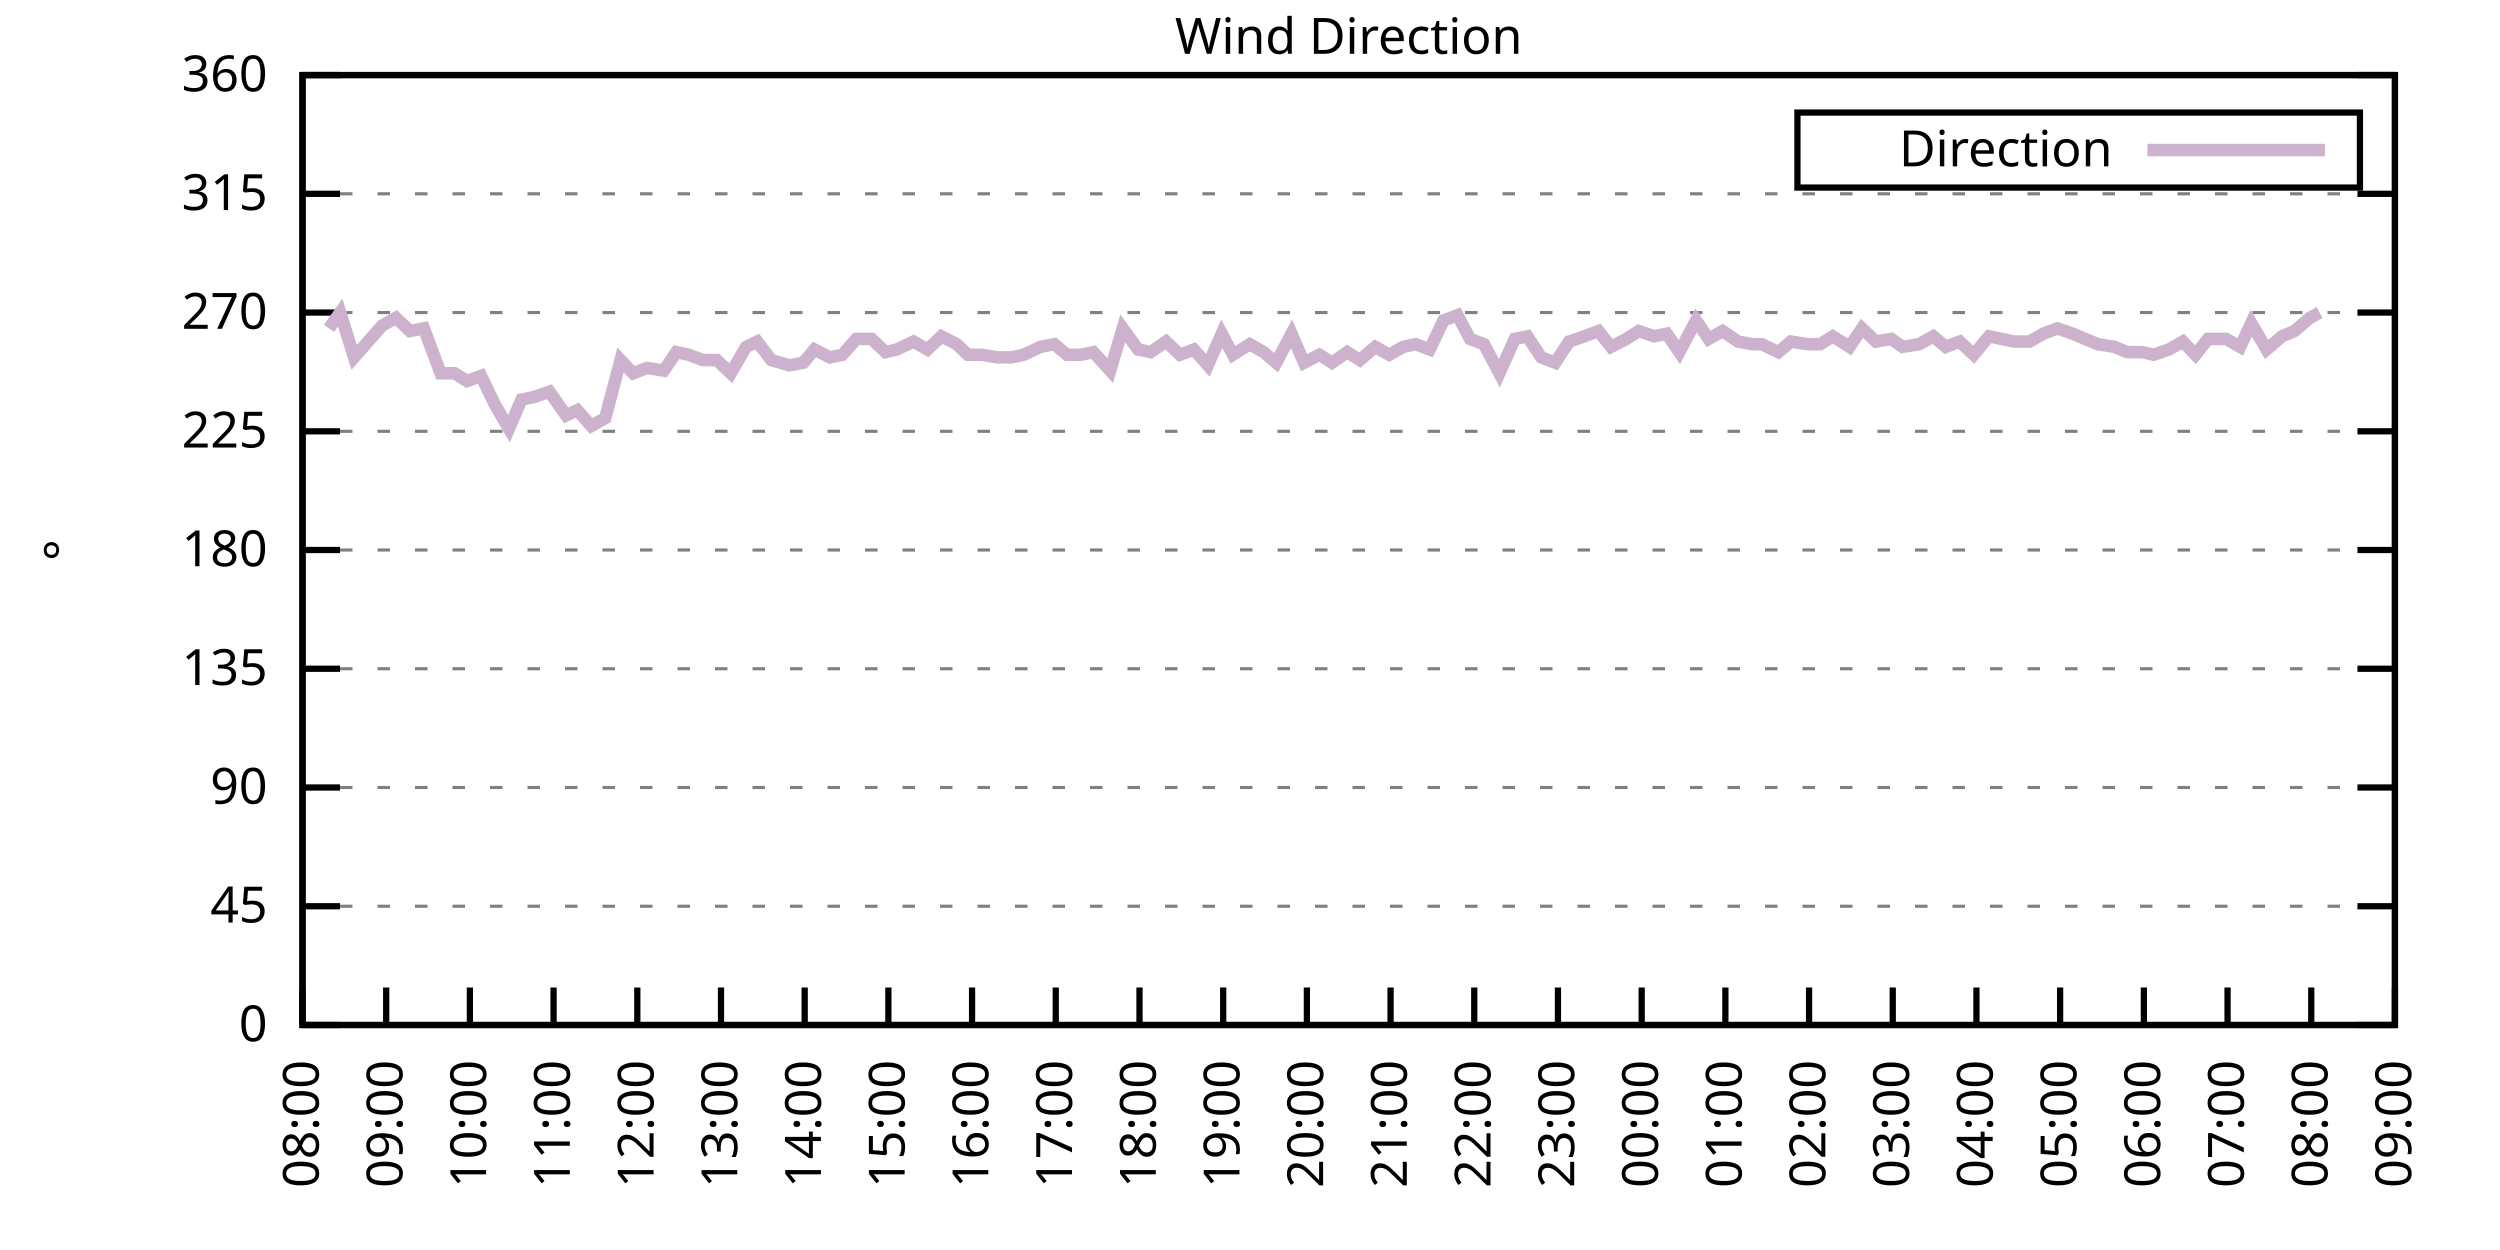
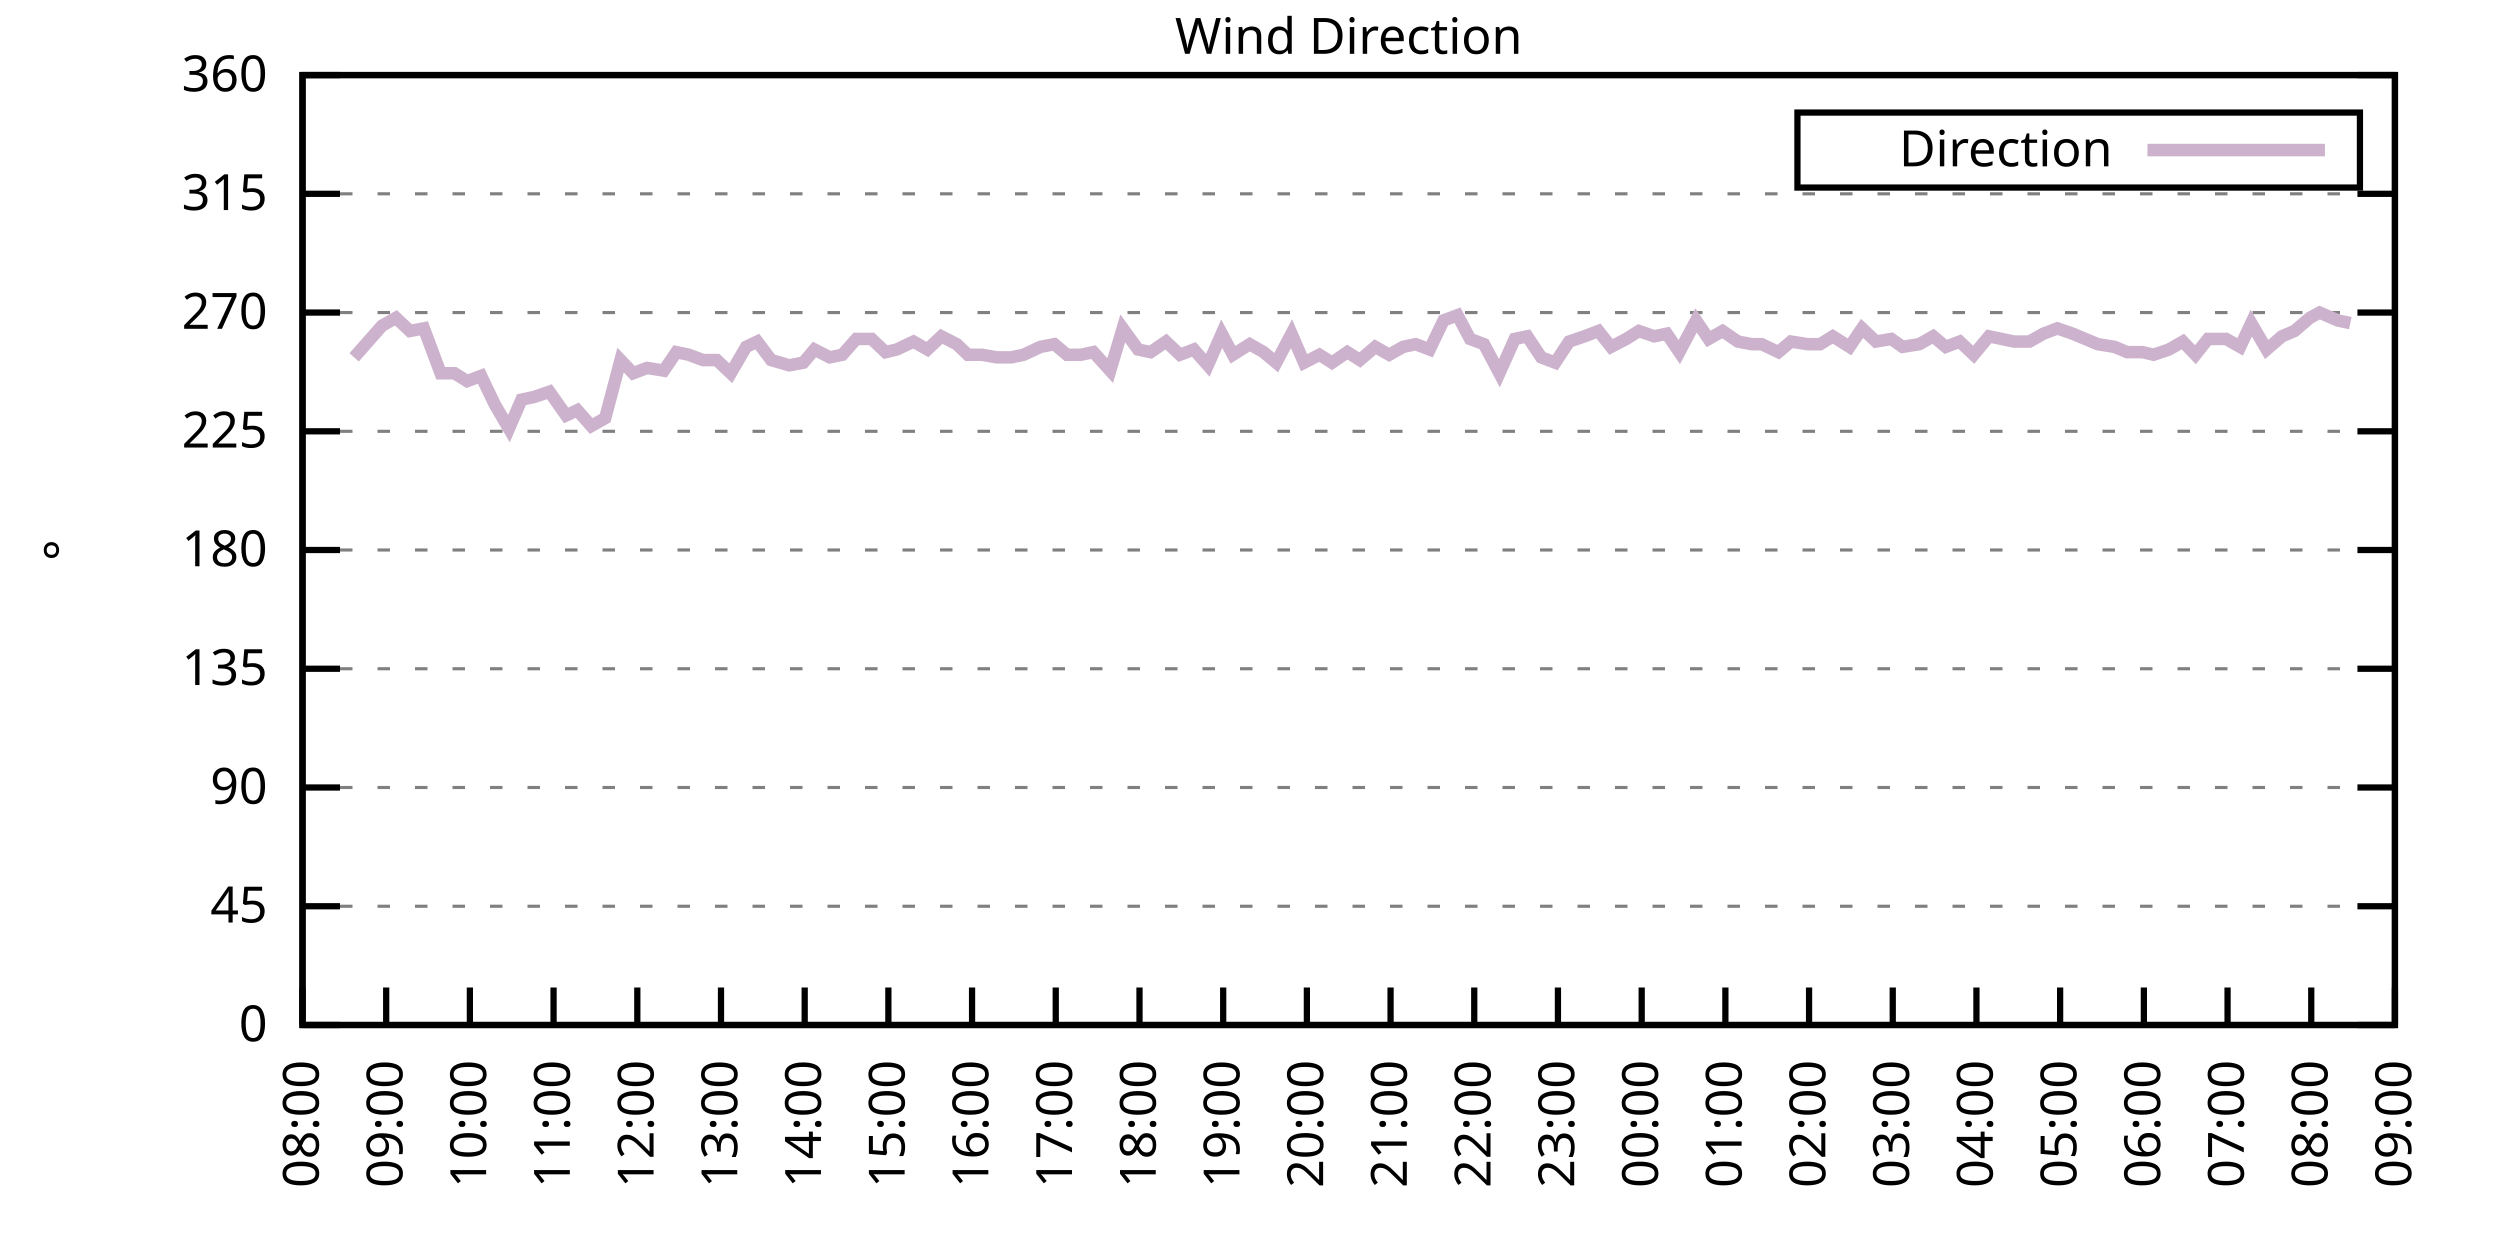
<svg xmlns="http://www.w3.org/2000/svg" xmlns:xlink="http://www.w3.org/1999/xlink" width="400" height="200" viewBox="0 0 400 200">
  <g id="gnuplot_canvas">
    <rect x="0" y="0" width="400" height="200" fill="none" />
    <defs>
      <circle id="gpDot" r="0.5" stroke-width="0.5" stroke="currentColor" />
      <path id="gpPt0" stroke-width="0.333" stroke="currentColor" d="M-1,0 h2 M0,-1 v2" />
      <path id="gpPt1" stroke-width="0.333" stroke="currentColor" d="M-1,-1 L1,1 M1,-1 L-1,1" />
      <path id="gpPt2" stroke-width="0.333" stroke="currentColor" d="M-1,0 L1,0 M0,-1 L0,1 M-1,-1 L1,1 M-1,1 L1,-1" />
      <rect id="gpPt3" stroke-width="0.333" stroke="currentColor" x="-1" y="-1" width="2" height="2" />
      <rect id="gpPt4" stroke-width="0.333" stroke="currentColor" fill="currentColor" x="-1" y="-1" width="2" height="2" />
      <circle id="gpPt5" stroke-width="0.333" stroke="currentColor" cx="0" cy="0" r="1" />
      <use xlink:href="#gpPt5" id="gpPt6" fill="currentColor" stroke="none" />
      <path id="gpPt7" stroke-width="0.333" stroke="currentColor" d="M0,-1.33 L-1.33,0.67 L1.33,0.67 z" />
      <use xlink:href="#gpPt7" id="gpPt8" fill="currentColor" stroke="none" />
      <use xlink:href="#gpPt7" id="gpPt9" stroke="currentColor" transform="rotate(180)" />
      <use xlink:href="#gpPt9" id="gpPt10" fill="currentColor" stroke="none" />
      <use xlink:href="#gpPt3" id="gpPt11" stroke="currentColor" transform="rotate(45)" />
      <use xlink:href="#gpPt11" id="gpPt12" fill="currentColor" stroke="none" />
      <path id="gpPt13" stroke-width="0.333" stroke="currentColor" d="M0,1.330 L1.265,0.411 L0.782,-1.067 L-0.782,-1.076 L-1.265,0.411 z" />
      <use xlink:href="#gpPt13" id="gpPt14" fill="currentColor" stroke="none" />
      <filter id="textbox" filterUnits="objectBoundingBox" x="0" y="0" height="1" width="1">
        <feFlood flood-color="white" flood-opacity="1" result="bgnd" />
        <feComposite in="SourceGraphic" in2="bgnd" operator="atop" />
      </filter>
      <filter id="greybox" filterUnits="objectBoundingBox" x="0" y="0" height="1" width="1">
        <feFlood flood-color="lightgrey" flood-opacity="1" result="grey" />
        <feComposite in="SourceGraphic" in2="grey" operator="atop" />
      </filter>
    </defs>
    <g fill="none" color="white" stroke="currentColor" stroke-width="1.00" stroke-linecap="butt" stroke-linejoin="miter">
</g>
    <g fill="none" color="black" stroke="currentColor" stroke-width="1.00" stroke-linecap="butt" stroke-linejoin="miter">
      <g stroke="none" shape-rendering="crispEdges">
        <polygon fill="rgb(255, 255, 255)" points="48.40,164.00 383.18,164.00 383.18,12.02 48.40,12.02 " />
      </g>
    </g>
    <g fill="none" color="black" stroke="currentColor" stroke-width="1.00" stroke-linecap="butt" stroke-linejoin="miter">
</g>
    <g fill="none" color="black" stroke="black" stroke-width="0.50" stroke-linecap="butt" stroke-linejoin="miter">
</g>
    <g fill="none" color="gray" stroke="currentColor" stroke-width="0.50" stroke-linecap="butt" stroke-linejoin="miter">
      <path stroke="gray" stroke-dasharray="2,4" class="gridline" d="M48.40,164.00 L383.19,164.00  " />
    </g>
    <g fill="none" color="gray" stroke="gray" stroke-width="1.00" stroke-linecap="butt" stroke-linejoin="miter">
</g>
    <g fill="none" color="black" stroke="currentColor" stroke-width="1.00" stroke-linecap="butt" stroke-linejoin="miter">
      <path stroke="black" d="M48.40,164.00 L54.40,164.00 M383.19,164.00 L377.19,164.00  " />
      <g transform="translate(42.80,166.60)" stroke="none" fill="black" font-family="Sans" font-size="8.00" text-anchor="end">
        <text>
          <tspan font-family="Sans"> 0</tspan>
        </text>
      </g>
    </g>
    <g fill="none" color="black" stroke="currentColor" stroke-width="1.00" stroke-linecap="butt" stroke-linejoin="miter">
</g>
    <g fill="none" color="black" stroke="black" stroke-width="0.50" stroke-linecap="butt" stroke-linejoin="miter">
</g>
    <g fill="none" color="gray" stroke="currentColor" stroke-width="0.50" stroke-linecap="butt" stroke-linejoin="miter">
      <path stroke="gray" stroke-dasharray="2,4" class="gridline" d="M48.40,145.00 L383.19,145.00  " />
    </g>
    <g fill="none" color="gray" stroke="gray" stroke-width="1.00" stroke-linecap="butt" stroke-linejoin="miter">
</g>
    <g fill="none" color="black" stroke="currentColor" stroke-width="1.00" stroke-linecap="butt" stroke-linejoin="miter">
      <path stroke="black" d="M48.40,145.00 L54.40,145.00 M383.19,145.00 L377.19,145.00  " />
      <g transform="translate(42.80,147.60)" stroke="none" fill="black" font-family="Sans" font-size="8.00" text-anchor="end">
        <text>
          <tspan font-family="Sans"> 45</tspan>
        </text>
      </g>
    </g>
    <g fill="none" color="black" stroke="currentColor" stroke-width="1.00" stroke-linecap="butt" stroke-linejoin="miter">
</g>
    <g fill="none" color="black" stroke="black" stroke-width="0.50" stroke-linecap="butt" stroke-linejoin="miter">
</g>
    <g fill="none" color="gray" stroke="currentColor" stroke-width="0.50" stroke-linecap="butt" stroke-linejoin="miter">
      <path stroke="gray" stroke-dasharray="2,4" class="gridline" d="M48.40,126.00 L383.19,126.00  " />
    </g>
    <g fill="none" color="gray" stroke="gray" stroke-width="1.00" stroke-linecap="butt" stroke-linejoin="miter">
</g>
    <g fill="none" color="black" stroke="currentColor" stroke-width="1.00" stroke-linecap="butt" stroke-linejoin="miter">
      <path stroke="black" d="M48.40,126.00 L54.40,126.00 M383.19,126.00 L377.19,126.00  " />
      <g transform="translate(42.80,128.60)" stroke="none" fill="black" font-family="Sans" font-size="8.00" text-anchor="end">
        <text>
          <tspan font-family="Sans"> 90</tspan>
        </text>
      </g>
    </g>
    <g fill="none" color="black" stroke="currentColor" stroke-width="1.00" stroke-linecap="butt" stroke-linejoin="miter">
</g>
    <g fill="none" color="black" stroke="black" stroke-width="0.50" stroke-linecap="butt" stroke-linejoin="miter">
</g>
    <g fill="none" color="gray" stroke="currentColor" stroke-width="0.50" stroke-linecap="butt" stroke-linejoin="miter">
      <path stroke="gray" stroke-dasharray="2,4" class="gridline" d="M48.40,107.00 L383.19,107.00  " />
    </g>
    <g fill="none" color="gray" stroke="gray" stroke-width="1.00" stroke-linecap="butt" stroke-linejoin="miter">
</g>
    <g fill="none" color="black" stroke="currentColor" stroke-width="1.00" stroke-linecap="butt" stroke-linejoin="miter">
      <path stroke="black" d="M48.40,107.00 L54.40,107.00 M383.19,107.00 L377.19,107.00  " />
      <g transform="translate(42.80,109.60)" stroke="none" fill="black" font-family="Sans" font-size="8.00" text-anchor="end">
        <text>
          <tspan font-family="Sans"> 135</tspan>
        </text>
      </g>
    </g>
    <g fill="none" color="black" stroke="currentColor" stroke-width="1.00" stroke-linecap="butt" stroke-linejoin="miter">
</g>
    <g fill="none" color="black" stroke="black" stroke-width="0.50" stroke-linecap="butt" stroke-linejoin="miter">
</g>
    <g fill="none" color="gray" stroke="currentColor" stroke-width="0.50" stroke-linecap="butt" stroke-linejoin="miter">
      <path stroke="gray" stroke-dasharray="2,4" class="gridline" d="M48.40,88.00 L383.19,88.00  " />
    </g>
    <g fill="none" color="gray" stroke="gray" stroke-width="1.00" stroke-linecap="butt" stroke-linejoin="miter">
</g>
    <g fill="none" color="black" stroke="currentColor" stroke-width="1.00" stroke-linecap="butt" stroke-linejoin="miter">
      <path stroke="black" d="M48.40,88.00 L54.40,88.00 M383.19,88.00 L377.19,88.00  " />
      <g transform="translate(42.80,90.60)" stroke="none" fill="black" font-family="Sans" font-size="8.00" text-anchor="end">
        <text>
          <tspan font-family="Sans"> 180</tspan>
        </text>
      </g>
    </g>
    <g fill="none" color="black" stroke="currentColor" stroke-width="1.00" stroke-linecap="butt" stroke-linejoin="miter">
</g>
    <g fill="none" color="black" stroke="black" stroke-width="0.50" stroke-linecap="butt" stroke-linejoin="miter">
</g>
    <g fill="none" color="gray" stroke="currentColor" stroke-width="0.50" stroke-linecap="butt" stroke-linejoin="miter">
      <path stroke="gray" stroke-dasharray="2,4" class="gridline" d="M48.40,69.01 L383.19,69.01  " />
    </g>
    <g fill="none" color="gray" stroke="gray" stroke-width="1.00" stroke-linecap="butt" stroke-linejoin="miter">
</g>
    <g fill="none" color="black" stroke="currentColor" stroke-width="1.00" stroke-linecap="butt" stroke-linejoin="miter">
      <path stroke="black" d="M48.40,69.01 L54.40,69.01 M383.19,69.01 L377.19,69.01  " />
      <g transform="translate(42.80,71.61)" stroke="none" fill="black" font-family="Sans" font-size="8.00" text-anchor="end">
        <text>
          <tspan font-family="Sans"> 225</tspan>
        </text>
      </g>
    </g>
    <g fill="none" color="black" stroke="currentColor" stroke-width="1.00" stroke-linecap="butt" stroke-linejoin="miter">
</g>
    <g fill="none" color="black" stroke="black" stroke-width="0.50" stroke-linecap="butt" stroke-linejoin="miter">
</g>
    <g fill="none" color="gray" stroke="currentColor" stroke-width="0.50" stroke-linecap="butt" stroke-linejoin="miter">
      <path stroke="gray" stroke-dasharray="2,4" class="gridline" d="M48.40,50.01 L383.19,50.01  " />
    </g>
    <g fill="none" color="gray" stroke="gray" stroke-width="1.00" stroke-linecap="butt" stroke-linejoin="miter">
</g>
    <g fill="none" color="black" stroke="currentColor" stroke-width="1.00" stroke-linecap="butt" stroke-linejoin="miter">
      <path stroke="black" d="M48.40,50.01 L54.40,50.01 M383.19,50.01 L377.19,50.01  " />
      <g transform="translate(42.80,52.61)" stroke="none" fill="black" font-family="Sans" font-size="8.00" text-anchor="end">
        <text>
          <tspan font-family="Sans"> 270</tspan>
        </text>
      </g>
    </g>
    <g fill="none" color="black" stroke="currentColor" stroke-width="1.00" stroke-linecap="butt" stroke-linejoin="miter">
</g>
    <g fill="none" color="black" stroke="black" stroke-width="0.50" stroke-linecap="butt" stroke-linejoin="miter">
</g>
    <g fill="none" color="gray" stroke="currentColor" stroke-width="0.50" stroke-linecap="butt" stroke-linejoin="miter">
      <path stroke="gray" stroke-dasharray="2,4" class="gridline" d="M48.40,31.01 L383.19,31.01  " />
    </g>
    <g fill="none" color="gray" stroke="gray" stroke-width="1.00" stroke-linecap="butt" stroke-linejoin="miter">
</g>
    <g fill="none" color="black" stroke="currentColor" stroke-width="1.00" stroke-linecap="butt" stroke-linejoin="miter">
      <path stroke="black" d="M48.40,31.01 L54.40,31.01 M383.19,31.01 L377.19,31.01  " />
      <g transform="translate(42.80,33.61)" stroke="none" fill="black" font-family="Sans" font-size="8.00" text-anchor="end">
        <text>
          <tspan font-family="Sans"> 315</tspan>
        </text>
      </g>
    </g>
    <g fill="none" color="black" stroke="currentColor" stroke-width="1.00" stroke-linecap="butt" stroke-linejoin="miter">
</g>
    <g fill="none" color="black" stroke="black" stroke-width="0.50" stroke-linecap="butt" stroke-linejoin="miter">
</g>
    <g fill="none" color="gray" stroke="currentColor" stroke-width="0.50" stroke-linecap="butt" stroke-linejoin="miter">
      <path stroke="gray" stroke-dasharray="2,4" class="gridline" d="M48.40,12.01 L383.19,12.01  " />
    </g>
    <g fill="none" color="gray" stroke="gray" stroke-width="1.00" stroke-linecap="butt" stroke-linejoin="miter">
</g>
    <g fill="none" color="black" stroke="currentColor" stroke-width="1.00" stroke-linecap="butt" stroke-linejoin="miter">
      <path stroke="black" d="M48.40,12.01 L54.40,12.01 M383.19,12.01 L377.19,12.01  " />
      <g transform="translate(42.80,14.61)" stroke="none" fill="black" font-family="Sans" font-size="8.00" text-anchor="end">
        <text>
          <tspan font-family="Sans"> 360</tspan>
        </text>
      </g>
    </g>
    <g fill="none" color="black" stroke="currentColor" stroke-width="1.00" stroke-linecap="butt" stroke-linejoin="miter">
      <path stroke="black" d="M48.40,164.00 L48.40,158.00  " />
      <g transform="translate(51.00,169.60) rotate(270.00)" stroke="none" fill="black" font-family="Sans" font-size="8.00" text-anchor="end">
        <text>
          <tspan font-family="Sans">08:00</tspan>
        </text>
      </g>
    </g>
    <g fill="none" color="black" stroke="currentColor" stroke-width="1.00" stroke-linecap="butt" stroke-linejoin="miter">
      <path stroke="black" d="M61.79,164.00 L61.79,158.00  " />
      <g transform="translate(64.39,169.60) rotate(270.00)" stroke="none" fill="black" font-family="Sans" font-size="8.00" text-anchor="end">
        <text>
          <tspan font-family="Sans">09:00</tspan>
        </text>
      </g>
    </g>
    <g fill="none" color="black" stroke="currentColor" stroke-width="1.00" stroke-linecap="butt" stroke-linejoin="miter">
      <path stroke="black" d="M75.18,164.00 L75.18,158.00  " />
      <g transform="translate(77.78,169.60) rotate(270.00)" stroke="none" fill="black" font-family="Sans" font-size="8.00" text-anchor="end">
        <text>
          <tspan font-family="Sans">10:00</tspan>
        </text>
      </g>
    </g>
    <g fill="none" color="black" stroke="currentColor" stroke-width="1.00" stroke-linecap="butt" stroke-linejoin="miter">
      <path stroke="black" d="M88.57,164.00 L88.57,158.00  " />
      <g transform="translate(91.17,169.60) rotate(270.00)" stroke="none" fill="black" font-family="Sans" font-size="8.00" text-anchor="end">
        <text>
          <tspan font-family="Sans">11:00</tspan>
        </text>
      </g>
    </g>
    <g fill="none" color="black" stroke="currentColor" stroke-width="1.00" stroke-linecap="butt" stroke-linejoin="miter">
      <path stroke="black" d="M101.97,164.00 L101.97,158.00  " />
      <g transform="translate(104.57,169.60) rotate(270.00)" stroke="none" fill="black" font-family="Sans" font-size="8.00" text-anchor="end">
        <text>
          <tspan font-family="Sans">12:00</tspan>
        </text>
      </g>
    </g>
    <g fill="none" color="black" stroke="currentColor" stroke-width="1.00" stroke-linecap="butt" stroke-linejoin="miter">
      <path stroke="black" d="M115.36,164.00 L115.36,158.00  " />
      <g transform="translate(117.96,169.60) rotate(270.00)" stroke="none" fill="black" font-family="Sans" font-size="8.00" text-anchor="end">
        <text>
          <tspan font-family="Sans">13:00</tspan>
        </text>
      </g>
    </g>
    <g fill="none" color="black" stroke="currentColor" stroke-width="1.00" stroke-linecap="butt" stroke-linejoin="miter">
      <path stroke="black" d="M128.75,164.00 L128.75,158.00  " />
      <g transform="translate(131.35,169.60) rotate(270.00)" stroke="none" fill="black" font-family="Sans" font-size="8.00" text-anchor="end">
        <text>
          <tspan font-family="Sans">14:00</tspan>
        </text>
      </g>
    </g>
    <g fill="none" color="black" stroke="currentColor" stroke-width="1.00" stroke-linecap="butt" stroke-linejoin="miter">
      <path stroke="black" d="M142.14,164.00 L142.14,158.00  " />
      <g transform="translate(144.74,169.60) rotate(270.00)" stroke="none" fill="black" font-family="Sans" font-size="8.00" text-anchor="end">
        <text>
          <tspan font-family="Sans">15:00</tspan>
        </text>
      </g>
    </g>
    <g fill="none" color="black" stroke="currentColor" stroke-width="1.00" stroke-linecap="butt" stroke-linejoin="miter">
      <path stroke="black" d="M155.53,164.00 L155.53,158.00  " />
      <g transform="translate(158.13,169.60) rotate(270.00)" stroke="none" fill="black" font-family="Sans" font-size="8.00" text-anchor="end">
        <text>
          <tspan font-family="Sans">16:00</tspan>
        </text>
      </g>
    </g>
    <g fill="none" color="black" stroke="currentColor" stroke-width="1.00" stroke-linecap="butt" stroke-linejoin="miter">
      <path stroke="black" d="M168.92,164.00 L168.92,158.00  " />
      <g transform="translate(171.52,169.60) rotate(270.00)" stroke="none" fill="black" font-family="Sans" font-size="8.00" text-anchor="end">
        <text>
          <tspan font-family="Sans">17:00</tspan>
        </text>
      </g>
    </g>
    <g fill="none" color="black" stroke="currentColor" stroke-width="1.00" stroke-linecap="butt" stroke-linejoin="miter">
      <path stroke="black" d="M182.32,164.00 L182.32,158.00  " />
      <g transform="translate(184.92,169.60) rotate(270.00)" stroke="none" fill="black" font-family="Sans" font-size="8.00" text-anchor="end">
        <text>
          <tspan font-family="Sans">18:00</tspan>
        </text>
      </g>
    </g>
    <g fill="none" color="black" stroke="currentColor" stroke-width="1.00" stroke-linecap="butt" stroke-linejoin="miter">
      <path stroke="black" d="M195.71,164.00 L195.71,158.00  " />
      <g transform="translate(198.31,169.60) rotate(270.00)" stroke="none" fill="black" font-family="Sans" font-size="8.00" text-anchor="end">
        <text>
          <tspan font-family="Sans">19:00</tspan>
        </text>
      </g>
    </g>
    <g fill="none" color="black" stroke="currentColor" stroke-width="1.00" stroke-linecap="butt" stroke-linejoin="miter">
      <path stroke="black" d="M209.10,164.00 L209.10,158.00  " />
      <g transform="translate(211.70,169.60) rotate(270.00)" stroke="none" fill="black" font-family="Sans" font-size="8.00" text-anchor="end">
        <text>
          <tspan font-family="Sans">20:00</tspan>
        </text>
      </g>
    </g>
    <g fill="none" color="black" stroke="currentColor" stroke-width="1.00" stroke-linecap="butt" stroke-linejoin="miter">
      <path stroke="black" d="M222.49,164.00 L222.49,158.00  " />
      <g transform="translate(225.09,169.60) rotate(270.00)" stroke="none" fill="black" font-family="Sans" font-size="8.00" text-anchor="end">
        <text>
          <tspan font-family="Sans">21:00</tspan>
        </text>
      </g>
    </g>
    <g fill="none" color="black" stroke="currentColor" stroke-width="1.00" stroke-linecap="butt" stroke-linejoin="miter">
      <path stroke="black" d="M235.88,164.00 L235.88,158.00  " />
      <g transform="translate(238.48,169.60) rotate(270.00)" stroke="none" fill="black" font-family="Sans" font-size="8.00" text-anchor="end">
        <text>
          <tspan font-family="Sans">22:00</tspan>
        </text>
      </g>
    </g>
    <g fill="none" color="black" stroke="currentColor" stroke-width="1.00" stroke-linecap="butt" stroke-linejoin="miter">
      <path stroke="black" d="M249.27,164.00 L249.27,158.00  " />
      <g transform="translate(251.87,169.60) rotate(270.00)" stroke="none" fill="black" font-family="Sans" font-size="8.00" text-anchor="end">
        <text>
          <tspan font-family="Sans">23:00</tspan>
        </text>
      </g>
    </g>
    <g fill="none" color="black" stroke="currentColor" stroke-width="1.00" stroke-linecap="butt" stroke-linejoin="miter">
      <path stroke="black" d="M262.67,164.00 L262.67,158.00  " />
      <g transform="translate(265.27,169.60) rotate(270.00)" stroke="none" fill="black" font-family="Sans" font-size="8.00" text-anchor="end">
        <text>
          <tspan font-family="Sans">00:00</tspan>
        </text>
      </g>
    </g>
    <g fill="none" color="black" stroke="currentColor" stroke-width="1.00" stroke-linecap="butt" stroke-linejoin="miter">
      <path stroke="black" d="M276.06,164.00 L276.06,158.00  " />
      <g transform="translate(278.66,169.60) rotate(270.00)" stroke="none" fill="black" font-family="Sans" font-size="8.00" text-anchor="end">
        <text>
          <tspan font-family="Sans">01:00</tspan>
        </text>
      </g>
    </g>
    <g fill="none" color="black" stroke="currentColor" stroke-width="1.00" stroke-linecap="butt" stroke-linejoin="miter">
      <path stroke="black" d="M289.45,164.00 L289.45,158.00  " />
      <g transform="translate(292.05,169.60) rotate(270.00)" stroke="none" fill="black" font-family="Sans" font-size="8.00" text-anchor="end">
        <text>
          <tspan font-family="Sans">02:00</tspan>
        </text>
      </g>
    </g>
    <g fill="none" color="black" stroke="currentColor" stroke-width="1.00" stroke-linecap="butt" stroke-linejoin="miter">
      <path stroke="black" d="M302.84,164.00 L302.84,158.00  " />
      <g transform="translate(305.44,169.60) rotate(270.00)" stroke="none" fill="black" font-family="Sans" font-size="8.00" text-anchor="end">
        <text>
          <tspan font-family="Sans">03:00</tspan>
        </text>
      </g>
    </g>
    <g fill="none" color="black" stroke="currentColor" stroke-width="1.00" stroke-linecap="butt" stroke-linejoin="miter">
      <path stroke="black" d="M316.23,164.00 L316.23,158.00  " />
      <g transform="translate(318.83,169.60) rotate(270.00)" stroke="none" fill="black" font-family="Sans" font-size="8.00" text-anchor="end">
        <text>
          <tspan font-family="Sans">04:00</tspan>
        </text>
      </g>
    </g>
    <g fill="none" color="black" stroke="currentColor" stroke-width="1.00" stroke-linecap="butt" stroke-linejoin="miter">
      <path stroke="black" d="M329.62,164.00 L329.62,158.00  " />
      <g transform="translate(332.22,169.60) rotate(270.00)" stroke="none" fill="black" font-family="Sans" font-size="8.00" text-anchor="end">
        <text>
          <tspan font-family="Sans">05:00</tspan>
        </text>
      </g>
    </g>
    <g fill="none" color="black" stroke="currentColor" stroke-width="1.00" stroke-linecap="butt" stroke-linejoin="miter">
      <path stroke="black" d="M343.02,164.00 L343.02,158.00  " />
      <g transform="translate(345.62,169.60) rotate(270.00)" stroke="none" fill="black" font-family="Sans" font-size="8.00" text-anchor="end">
        <text>
          <tspan font-family="Sans">06:00</tspan>
        </text>
      </g>
    </g>
    <g fill="none" color="black" stroke="currentColor" stroke-width="1.00" stroke-linecap="butt" stroke-linejoin="miter">
      <path stroke="black" d="M356.41,164.00 L356.41,158.00  " />
      <g transform="translate(359.01,169.60) rotate(270.00)" stroke="none" fill="black" font-family="Sans" font-size="8.00" text-anchor="end">
        <text>
          <tspan font-family="Sans">07:00</tspan>
        </text>
      </g>
    </g>
    <g fill="none" color="black" stroke="currentColor" stroke-width="1.00" stroke-linecap="butt" stroke-linejoin="miter">
      <path stroke="black" d="M369.80,164.00 L369.80,158.00  " />
      <g transform="translate(372.40,169.60) rotate(270.00)" stroke="none" fill="black" font-family="Sans" font-size="8.00" text-anchor="end">
        <text>
          <tspan font-family="Sans">08:00</tspan>
        </text>
      </g>
    </g>
    <g fill="none" color="black" stroke="currentColor" stroke-width="1.00" stroke-linecap="butt" stroke-linejoin="miter">
      <path stroke="black" d="M383.19,164.00 L383.19,158.00  " />
      <g transform="translate(385.79,169.60) rotate(270.00)" stroke="none" fill="black" font-family="Sans" font-size="8.00" text-anchor="end">
        <text>
          <tspan font-family="Sans">09:00</tspan>
        </text>
      </g>
    </g>
    <g fill="none" color="black" stroke="currentColor" stroke-width="1.00" stroke-linecap="butt" stroke-linejoin="miter">
</g>
    <g fill="none" color="black" stroke="currentColor" stroke-width="1.00" stroke-linecap="butt" stroke-linejoin="miter">
      <path stroke="black" d="M48.40,12.01 L48.40,164.00 L383.19,164.00 L383.19,12.01 L48.40,12.01 Z  " />
    </g>
    <g fill="none" color="black" stroke="currentColor" stroke-width="1.00" stroke-linecap="butt" stroke-linejoin="miter">
</g>
    <g fill="none" color="black" stroke="currentColor" stroke-width="1.00" stroke-linecap="butt" stroke-linejoin="miter">
      <path stroke="black" d="M287.59,30.01 L287.59,18.01 L377.59,18.01 L377.59,30.01 L287.59,30.01 Z  " />
    </g>
    <g id="Wind_direction_plot_1">
      <g fill="none" color="white" stroke="black" stroke-width="2.00" stroke-linecap="butt" stroke-linejoin="miter">
</g>
      <g fill="none" color="black" stroke="currentColor" stroke-width="2.00" stroke-linecap="butt" stroke-linejoin="miter">
        <g transform="translate(337.99,26.61)" stroke="none" fill="black" font-family="Sans" font-size="8.00" text-anchor="end">
          <text>
            <tspan font-family="Sans">Direction</tspan>
          </text>
        </g>
      </g>
      <g fill="none" color="black" stroke="currentColor" stroke-width="2.00" stroke-linecap="butt" stroke-linejoin="miter">
-         <path stroke="rgb(204, 178, 204)" d="M343.59,24.01 L371.99,24.01 M52.64,52.54 L54.43,50.01 L56.66,57.18 L58.89,54.65 L61.12,52.12 L63.35,50.85   L65.59,52.96 L67.82,52.54 L70.50,59.72 L72.73,59.72 L74.74,60.98 L76.97,60.14 L79.20,64.78 L81.43,68.58   L83.44,63.94 L85.45,63.52 L87.91,62.67 L90.58,66.47 L92.37,65.63 L94.60,68.16 L96.83,66.90 L99.29,57.61   L101.30,59.72 L103.53,58.87 L106.21,59.30 L108.22,56.34 L110.22,56.76 L112.46,57.61 L114.69,57.61 L116.92,59.72   L119.38,55.50 L121.16,54.65 L123.39,57.61 L126.29,58.45 L128.53,58.03 L130.31,55.92 L132.77,57.18 L134.78,56.76   L137.01,54.23 L139.46,54.23 L141.69,56.34 L143.48,55.92 L146.16,54.65 L148.39,55.92 L150.62,53.81 L153.08,55.07   L154.86,56.76 L157.10,56.76 L159.55,57.18 L161.78,57.18 L163.79,56.76 L166.47,55.50 L168.70,55.07 L170.71,56.76   L172.94,56.76 L174.95,56.34 L177.63,59.30 L179.64,52.54 L182.09,55.92 L184.10,56.34 L186.56,54.65 L188.79,56.76   L191.02,55.92 L193.25,58.45 L195.48,53.39 L197.27,56.76 L199.95,55.07 L202.18,56.34 L204.19,58.03 L206.64,53.39   L208.65,58.03 L211.11,56.76 L213.12,58.03 L215.57,56.34 L217.58,57.61 L220.04,55.50 L222.27,56.76 L224.50,55.50   L226.51,55.07 L228.74,55.92 L230.97,51.27 L233.20,50.43 L235.21,54.23 L237.44,55.07 L239.90,59.72 L242.36,54.23   L244.36,53.81 L246.60,57.18 L248.83,58.03 L251.06,54.65 L253.51,53.81 L255.75,52.96 L257.76,55.50 L260.21,54.23   L262.22,52.96 L264.67,53.81 L266.68,53.39 L268.69,56.34 L271.37,51.27 L273.38,54.23 L275.61,52.96 L278.07,54.65   L280.30,55.07 L281.86,55.07 L284.54,56.34 L286.55,54.65 L289.23,55.07 L291.23,55.07 L293.24,53.81 L295.92,55.50   L297.93,52.54 L300.16,54.65 L302.62,54.23 L304.40,55.50 L307.08,55.07 L309.31,53.81 L311.32,55.50 L313.55,54.65   L315.79,56.76 L318.24,53.81 L320.25,54.23 L322.26,54.65 L324.71,54.65 L326.95,53.39 L329.18,52.54 L331.63,53.39   L333.64,54.23 L335.65,55.07 L338.33,55.50 L340.34,56.34 L342.79,56.34 L344.58,56.76 L347.03,55.92 L349.26,54.65   L351.27,56.76 L353.28,54.23 L356.18,54.23 L358.42,55.50 L360.20,51.70 L362.66,55.92 L365.11,53.81 L367.12,52.96   L369.58,50.85 L371.14,50.01  " />
+         <path stroke="rgb(204, 178, 204)" d="M343.59,24.01 L371.99,24.01 M56.66,57.18 L58.89,54.65 L61.12,52.12 L63.35,50.85 L65.59,52.96 L67.82,52.54   L70.50,59.72 L72.73,59.72 L74.74,60.98 L76.97,60.14 L79.20,64.78 L81.43,68.58 L83.44,63.94 L85.45,63.52   L87.91,62.67 L90.58,66.47 L92.37,65.63 L94.60,68.16 L96.83,66.90 L99.29,57.61 L101.30,59.72 L103.53,58.87   L106.21,59.30 L108.22,56.34 L110.22,56.76 L112.46,57.61 L114.69,57.61 L116.92,59.72 L119.38,55.50 L121.16,54.65   L123.39,57.61 L126.29,58.45 L128.53,58.03 L130.31,55.92 L132.77,57.18 L134.78,56.76 L137.01,54.23 L139.46,54.23   L141.69,56.34 L143.48,55.92 L146.16,54.65 L148.39,55.92 L150.62,53.81 L153.08,55.07 L154.86,56.76 L157.10,56.76   L159.55,57.18 L161.78,57.18 L163.79,56.76 L166.47,55.50 L168.70,55.07 L170.71,56.76 L172.94,56.76 L174.95,56.34   L177.63,59.30 L179.64,52.54 L182.09,55.92 L184.10,56.34 L186.56,54.65 L188.79,56.76 L191.02,55.92 L193.25,58.45   L195.48,53.39 L197.27,56.76 L199.95,55.07 L202.18,56.34 L204.19,58.03 L206.64,53.39 L208.65,58.03 L211.11,56.76   L213.12,58.03 L215.57,56.34 L217.58,57.61 L220.04,55.50 L222.27,56.76 L224.50,55.50 L226.51,55.07 L228.74,55.92   L230.97,51.27 L233.20,50.43 L235.21,54.23 L237.44,55.07 L239.90,59.72 L242.36,54.23 L244.36,53.81 L246.60,57.18   L248.83,58.03 L251.06,54.65 L253.51,53.81 L255.75,52.96 L257.76,55.50 L260.21,54.23 L262.22,52.96 L264.67,53.81   L266.68,53.39 L268.69,56.34 L271.37,51.27 L273.38,54.23 L275.61,52.96 L278.07,54.65 L280.30,55.07 L281.86,55.07   L284.54,56.34 L286.55,54.65 L289.23,55.07 L291.23,55.07 L293.24,53.81 L295.92,55.50 L297.93,52.54 L300.16,54.65   L302.62,54.23 L304.40,55.50 L307.08,55.07 L309.31,53.81 L311.32,55.50 L313.55,54.65 L315.79,56.76 L318.24,53.81   L320.25,54.23 L322.26,54.65 L324.71,54.65 L326.95,53.39 L329.18,52.54 L331.63,53.39 L333.64,54.23 L335.65,55.07   L338.33,55.50 L340.34,56.34 L342.79,56.34 L344.58,56.76 L347.03,55.92 L349.26,54.65 L351.27,56.76 L353.28,54.23   L356.18,54.23 L358.42,55.50 L360.20,51.70 L362.66,55.92 L365.11,53.81 L367.12,52.96 L369.58,50.85 L371.14,50.01   L374.04,51.27 L376.05,51.70  " />
      </g>
    </g>
    <g fill="none" color="black" stroke="currentColor" stroke-width="2.00" stroke-linecap="butt" stroke-linejoin="miter">
</g>
    <g fill="none" color="black" stroke="black" stroke-width="1.00" stroke-linecap="butt" stroke-linejoin="miter">
</g>
    <g fill="none" color="black" stroke="currentColor" stroke-width="1.00" stroke-linecap="butt" stroke-linejoin="miter">
      <path stroke="black" d="M48.40,12.01 L48.40,164.00 L383.19,164.00 L383.19,12.01 L48.40,12.01 Z  " />
      <g transform="translate(12.80,88.01) rotate(270.00)" stroke="none" fill="black" font-family="Sans" font-size="8.00" text-anchor="middle">
        <text>
          <tspan font-family="Sans">°</tspan>
        </text>
      </g>
    </g>
    <g fill="none" color="black" stroke="currentColor" stroke-width="1.00" stroke-linecap="butt" stroke-linejoin="miter">
</g>
    <g fill="none" color="black" stroke="currentColor" stroke-width="1.00" stroke-linecap="butt" stroke-linejoin="miter">
      <g transform="translate(215.79,8.61)" stroke="none" fill="black" font-family="Sans" font-size="8.00" text-anchor="middle">
        <text>
          <tspan font-family="Sans">Wind Direction</tspan>
        </text>
      </g>
    </g>
    <g fill="none" color="black" stroke="currentColor" stroke-width="1.00" stroke-linecap="butt" stroke-linejoin="miter">
</g>
  </g>
</svg>
